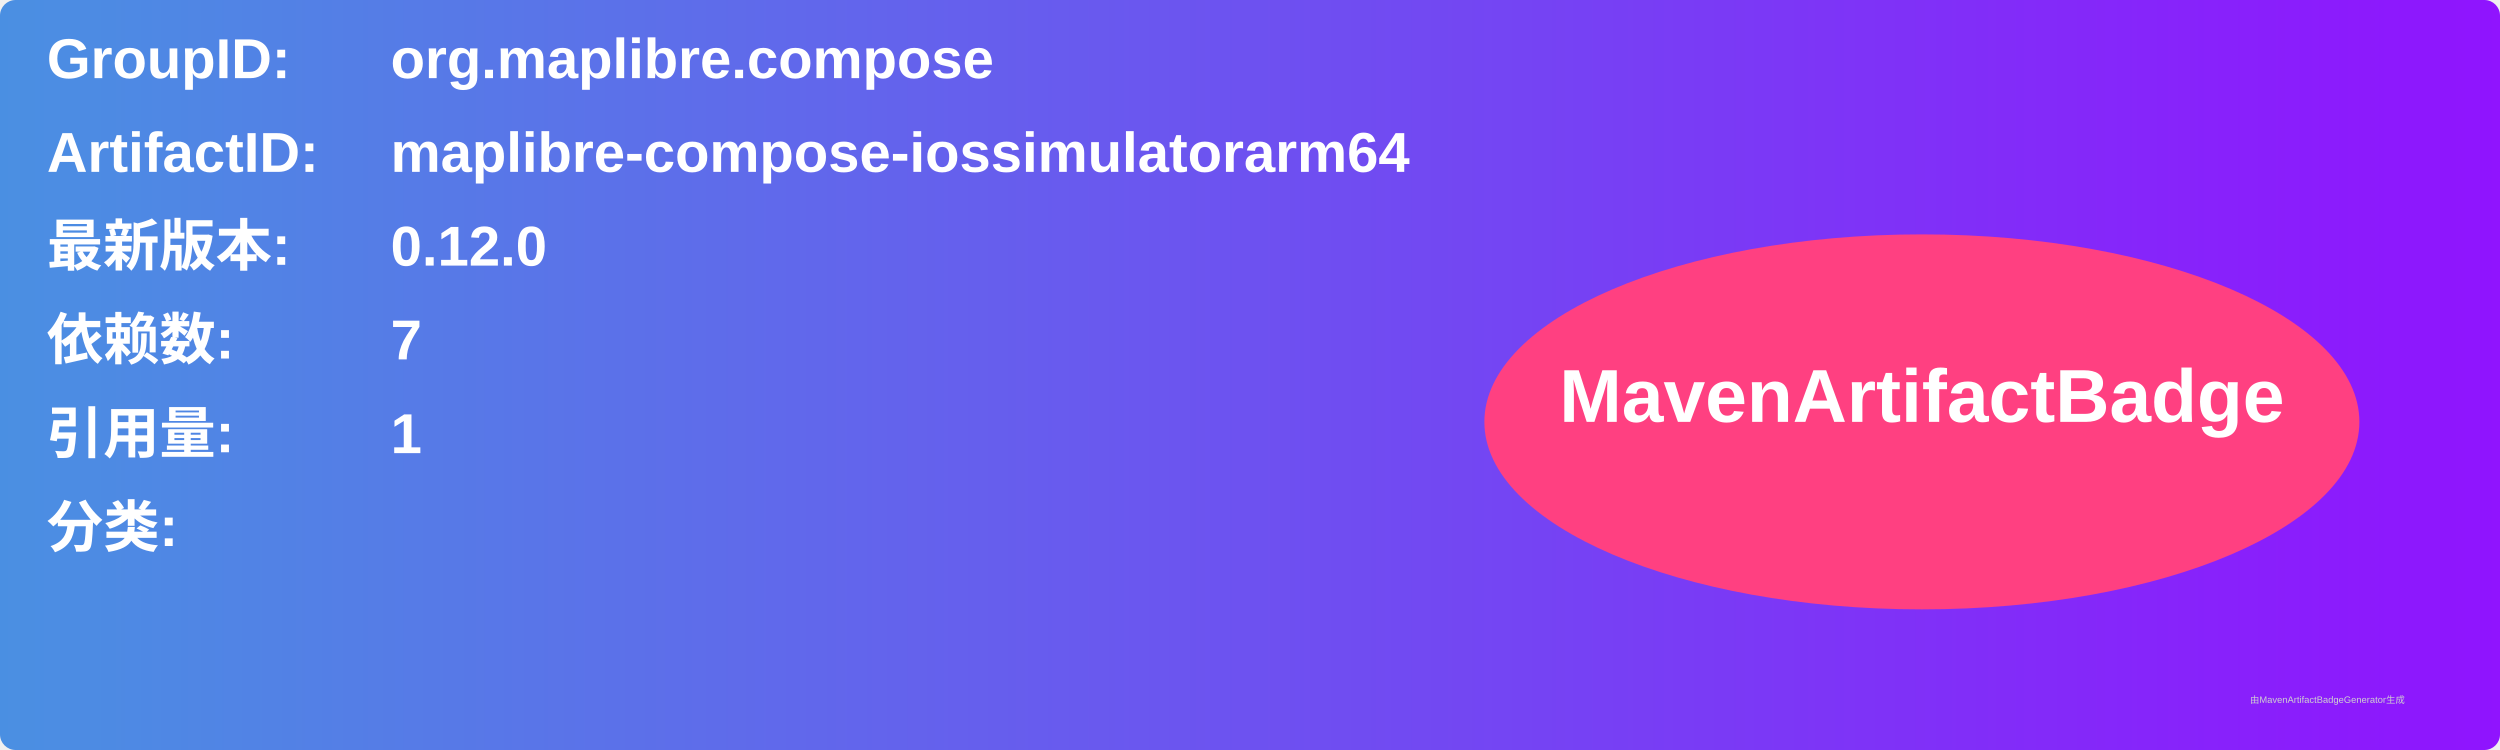
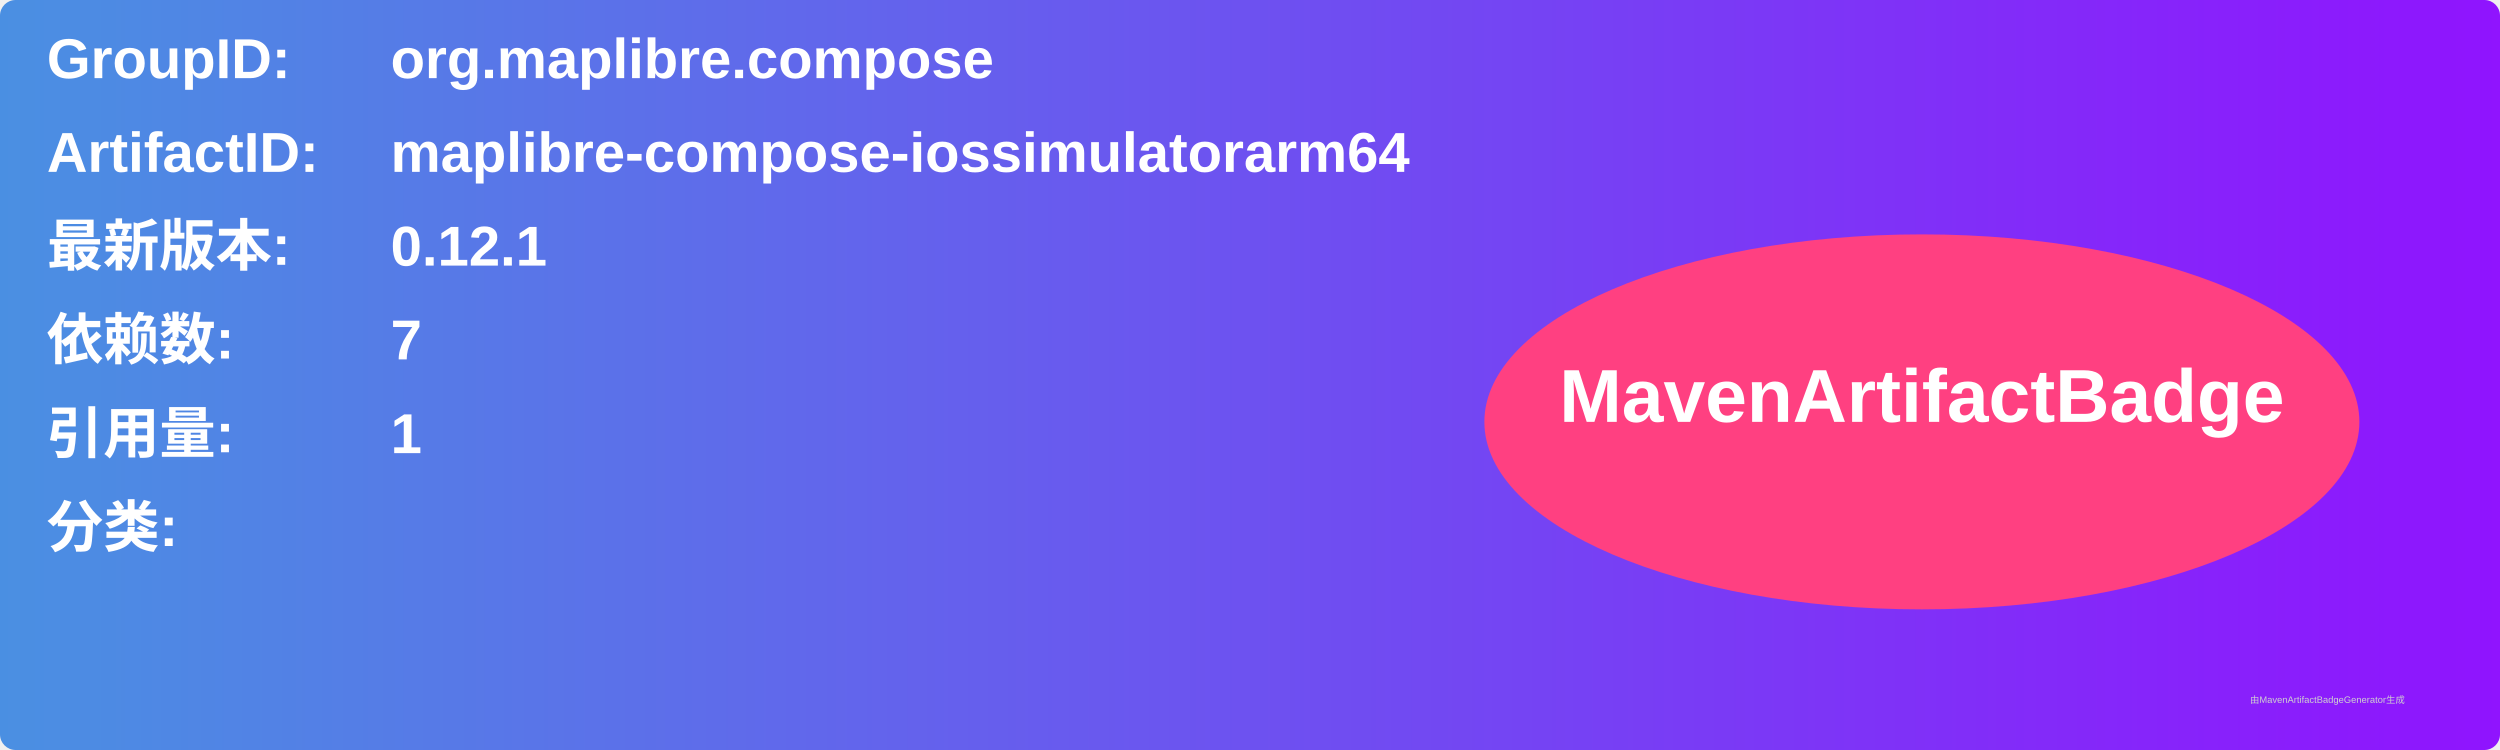
<svg xmlns="http://www.w3.org/2000/svg" width="800" height="240" viewBox="0 0 800 240">
  <linearGradient id="grad" x1="0%" y1="0%" x2="100%" y2="0%">
    <stop offset="0%" stop-color="#4a90e2" />
    <stop offset="100%" stop-color="#9013fe" />
  </linearGradient>
  <rect width="100%" height="100%" rx="5" ry="5" fill="url(#grad)" />
  <g transform="translate(15, 15)">
    <text x="0" y="10" font-family="Arial" font-size="18" fill="white" font-weight="bold" width="260">GroupID:</text>
    <text x="110" y="10" font-family="Arial" font-size="18" fill="white" font-weight="bold" width="460">org.maplibre.compose</text>
    <text x="0" y="40" font-family="Arial" font-size="18" fill="white" font-weight="bold" width="260">ArtifactID:</text>
    <text x="110" y="40" font-family="Arial" font-size="18" fill="white" font-weight="bold" width="460">maplibre-compose-iossimulatorarm64</text>
    <text x="0" y="70" font-family="Arial" font-size="18" fill="white" font-weight="bold">最新版本:</text>
    <text x="110" y="70" font-family="Arial" font-size="18" fill="white" font-weight="bold">
-       <tspan font-weight="bold">0.12.0</tspan>
+       <tspan font-weight="bold">0.12.1</tspan>
    </text>
    <text x="0" y="100" font-family="Arial" font-size="18" fill="white" font-weight="bold">依赖数: </text>
    <text x="110" y="100" font-family="Arial" font-size="18" fill="white">
      <tspan font-weight="bold">7</tspan>
    </text>
    <text x="0" y="130" font-family="Arial" font-size="18" fill="white" font-weight="bold">引用量: </text>
    <text x="110" y="130" font-family="Arial" font-size="18" fill="white">
      <tspan font-weight="bold">1</tspan>
    </text>
    <text x="0" y="160" font-family="Arial" font-size="18" fill="white" font-weight="bold">分类:</text>
    <text x="10" y="190" font-family="Arial" font-size="10" fill="white">
      <tspan font-weight="bold" />
    </text>
    <ellipse cx="600" cy="120" rx="140" ry="60" fill="#ff4081" />
    <text x="600" y="120" text-anchor="middle" font-family="Arial" font-size="24" fill="white" font-weight="bold">MavenArtifactBadge</text>
  </g>
  <text x="720" y="225" font-family="Arial" font-size="3" fill="#d0d0d0">由MavenArtifactBadgeGenerator生成</text>
</svg>
